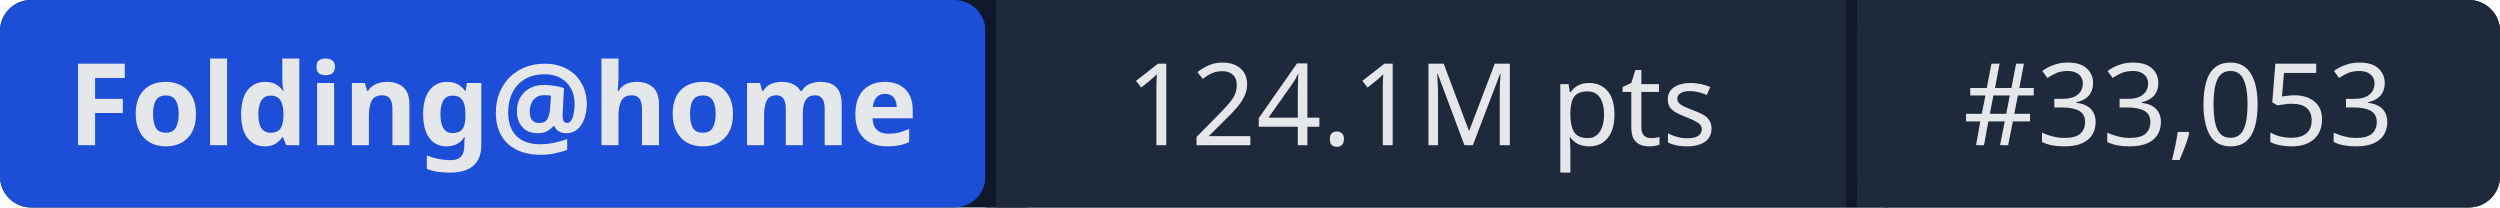
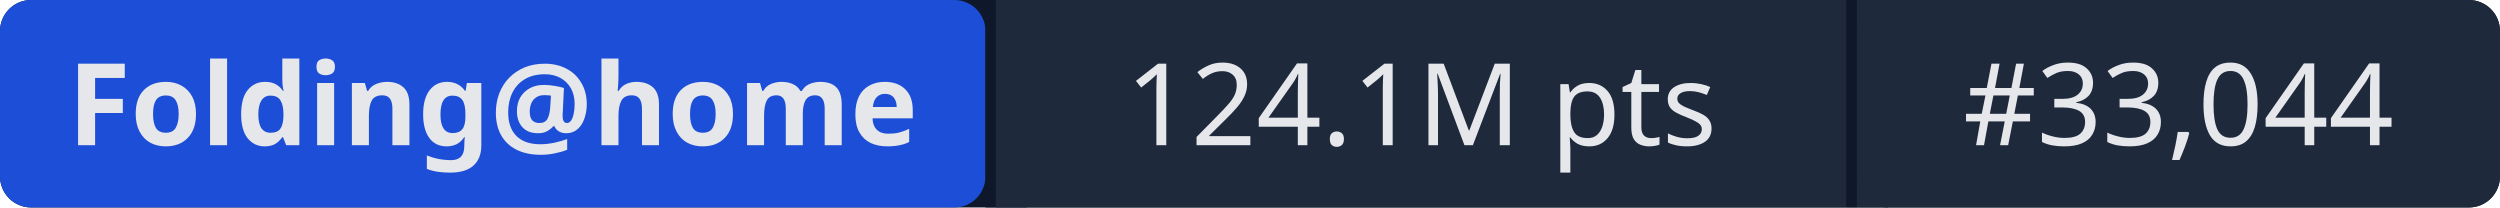
- <svg xmlns="http://www.w3.org/2000/svg" width="241" height="20" role="img" aria-label="Folding@home: 124.1M pts | #33,053">
+ <svg xmlns="http://www.w3.org/2000/svg" width="241" height="20" role="img" aria-label="Folding@home: 124.1M pts | #33,044">
  <rect width="241" height="20" rx="3" fill="#0f172a" />
  <rect x="0" width="95" height="20" rx="3" fill="#1d4ed8" />
  <rect x="95" width="1" height="20" fill="#0f172a" />
  <rect x="96" width="82" height="20" fill="#1e293b" />
  <rect x="178" width="1" height="20" fill="#0f172a" />
  <rect x="179" width="62" height="20" rx="3" fill="#1e293b" />
  <rect x="96" width="3" height="20" fill="#1e293b" />
  <rect x="179" width="3" height="20" fill="#1e293b" />
  <g fill="#e5e7eb" font-family="system-ui,sans-serif" font-size="11" text-anchor="middle">
    <text x="47.5" y="14" font-weight="600">Folding@home</text>
    <text x="137" y="14">124.1M pts</text>
-     <text x="210" y="14">#33,053</text>
+     <text x="210" y="14">#33,044</text>
  </g>
</svg>
